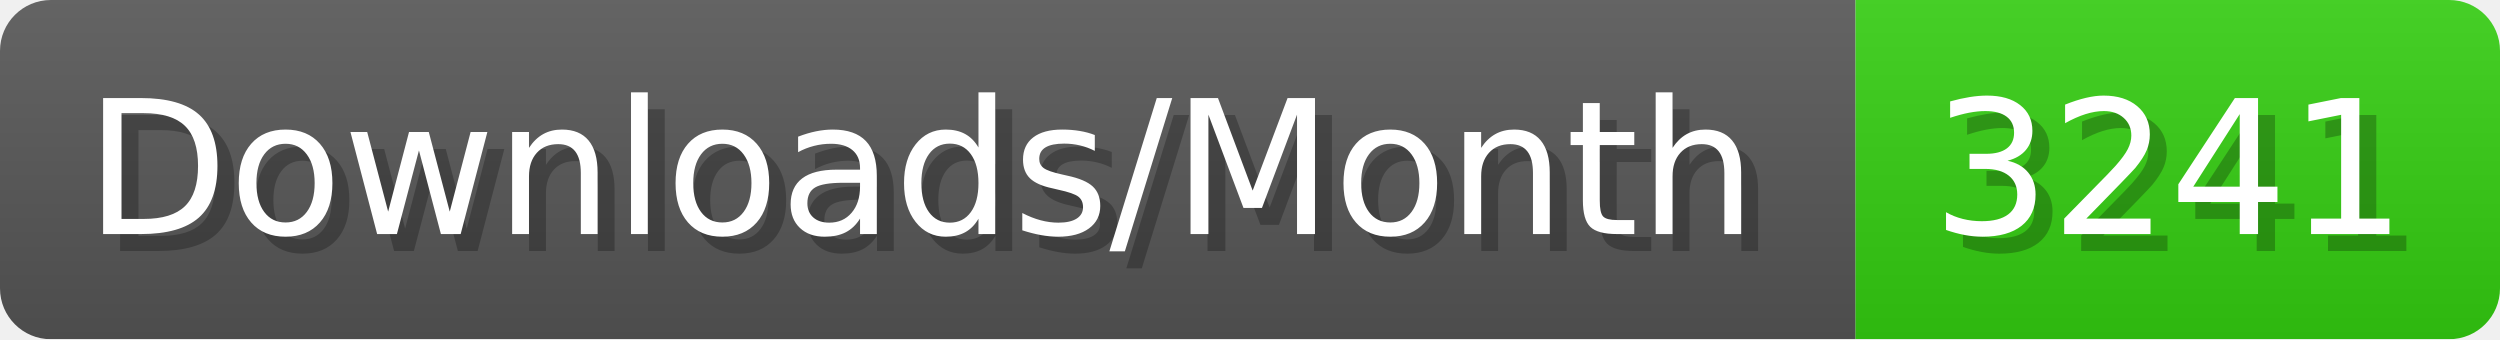
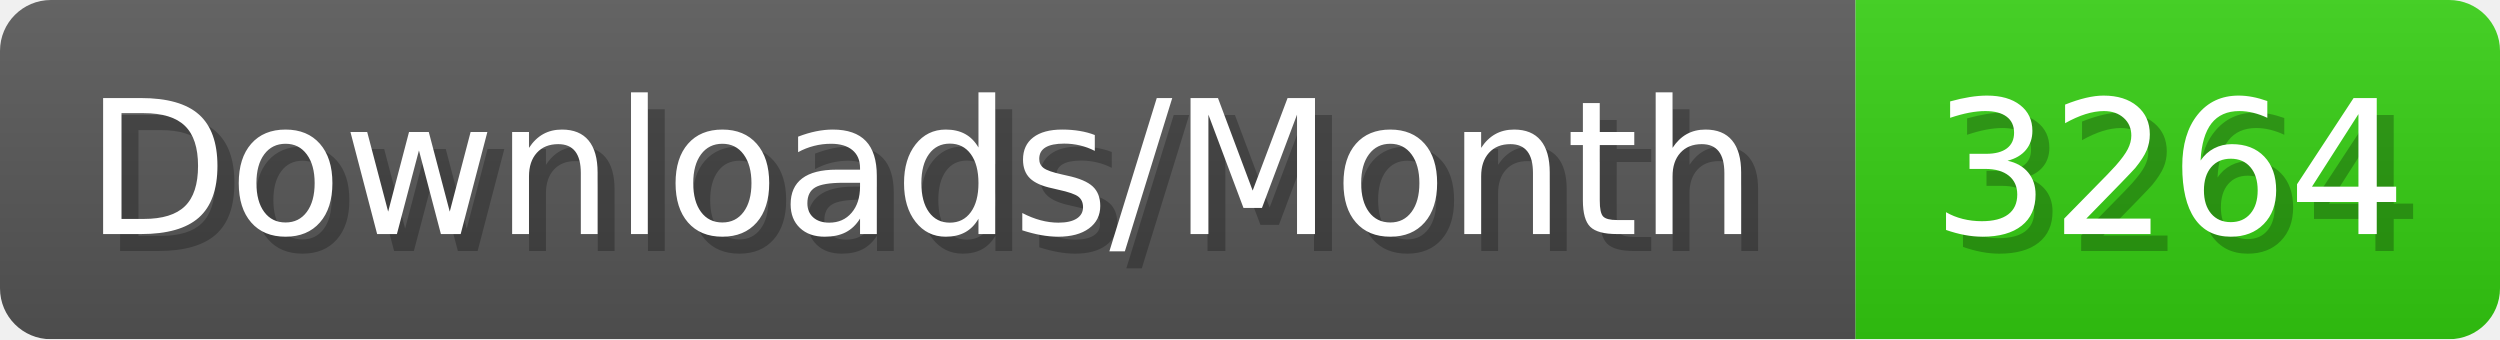
- <svg xmlns="http://www.w3.org/2000/svg" width="147.4" height="20" viewBox="0 0 1474 200" role="img" aria-label="Downloads/Month: 3241">
+ <svg xmlns="http://www.w3.org/2000/svg" width="147.4" height="20" viewBox="0 0 1474 200" role="img" aria-label="Downloads/Month: 3264">
  <linearGradient id="YlXUI" x2="0" y2="100%">
    <stop offset="0" stop-opacity=".1" stop-color="#EEE" />
    <stop offset="1" stop-opacity=".1" />
  </linearGradient>
  <mask id="JHhop">
    <rect width="1474" height="200" rx="30" fill="#FFF" />
  </mask>
  <g mask="url(#JHhop)">
    <rect width="1094" height="200" fill="#555" />
    <rect width="380" height="200" fill="#3C1" x="1094" />
    <rect width="1474" height="200" fill="url(#YlXUI)" />
  </g>
  <g aria-hidden="true" fill="#fff" text-anchor="start" font-family="Verdana,DejaVu Sans,sans-serif" font-size="110">
    <text x="60" y="148" textLength="994" fill="#000" opacity="0.25">Downloads/Month</text>
    <text x="50" y="138" textLength="994">Downloads/Month</text>
-     <text x="1149" y="148" textLength="280" fill="#000" opacity="0.25">3241</text>
-     <text x="1139" y="138" textLength="280">3241</text>
+     <text x="1149" y="148" textLength="280" fill="#000" opacity="0.25">3264</text>
+     <text x="1139" y="138" textLength="280">3264</text>
  </g>
</svg>
